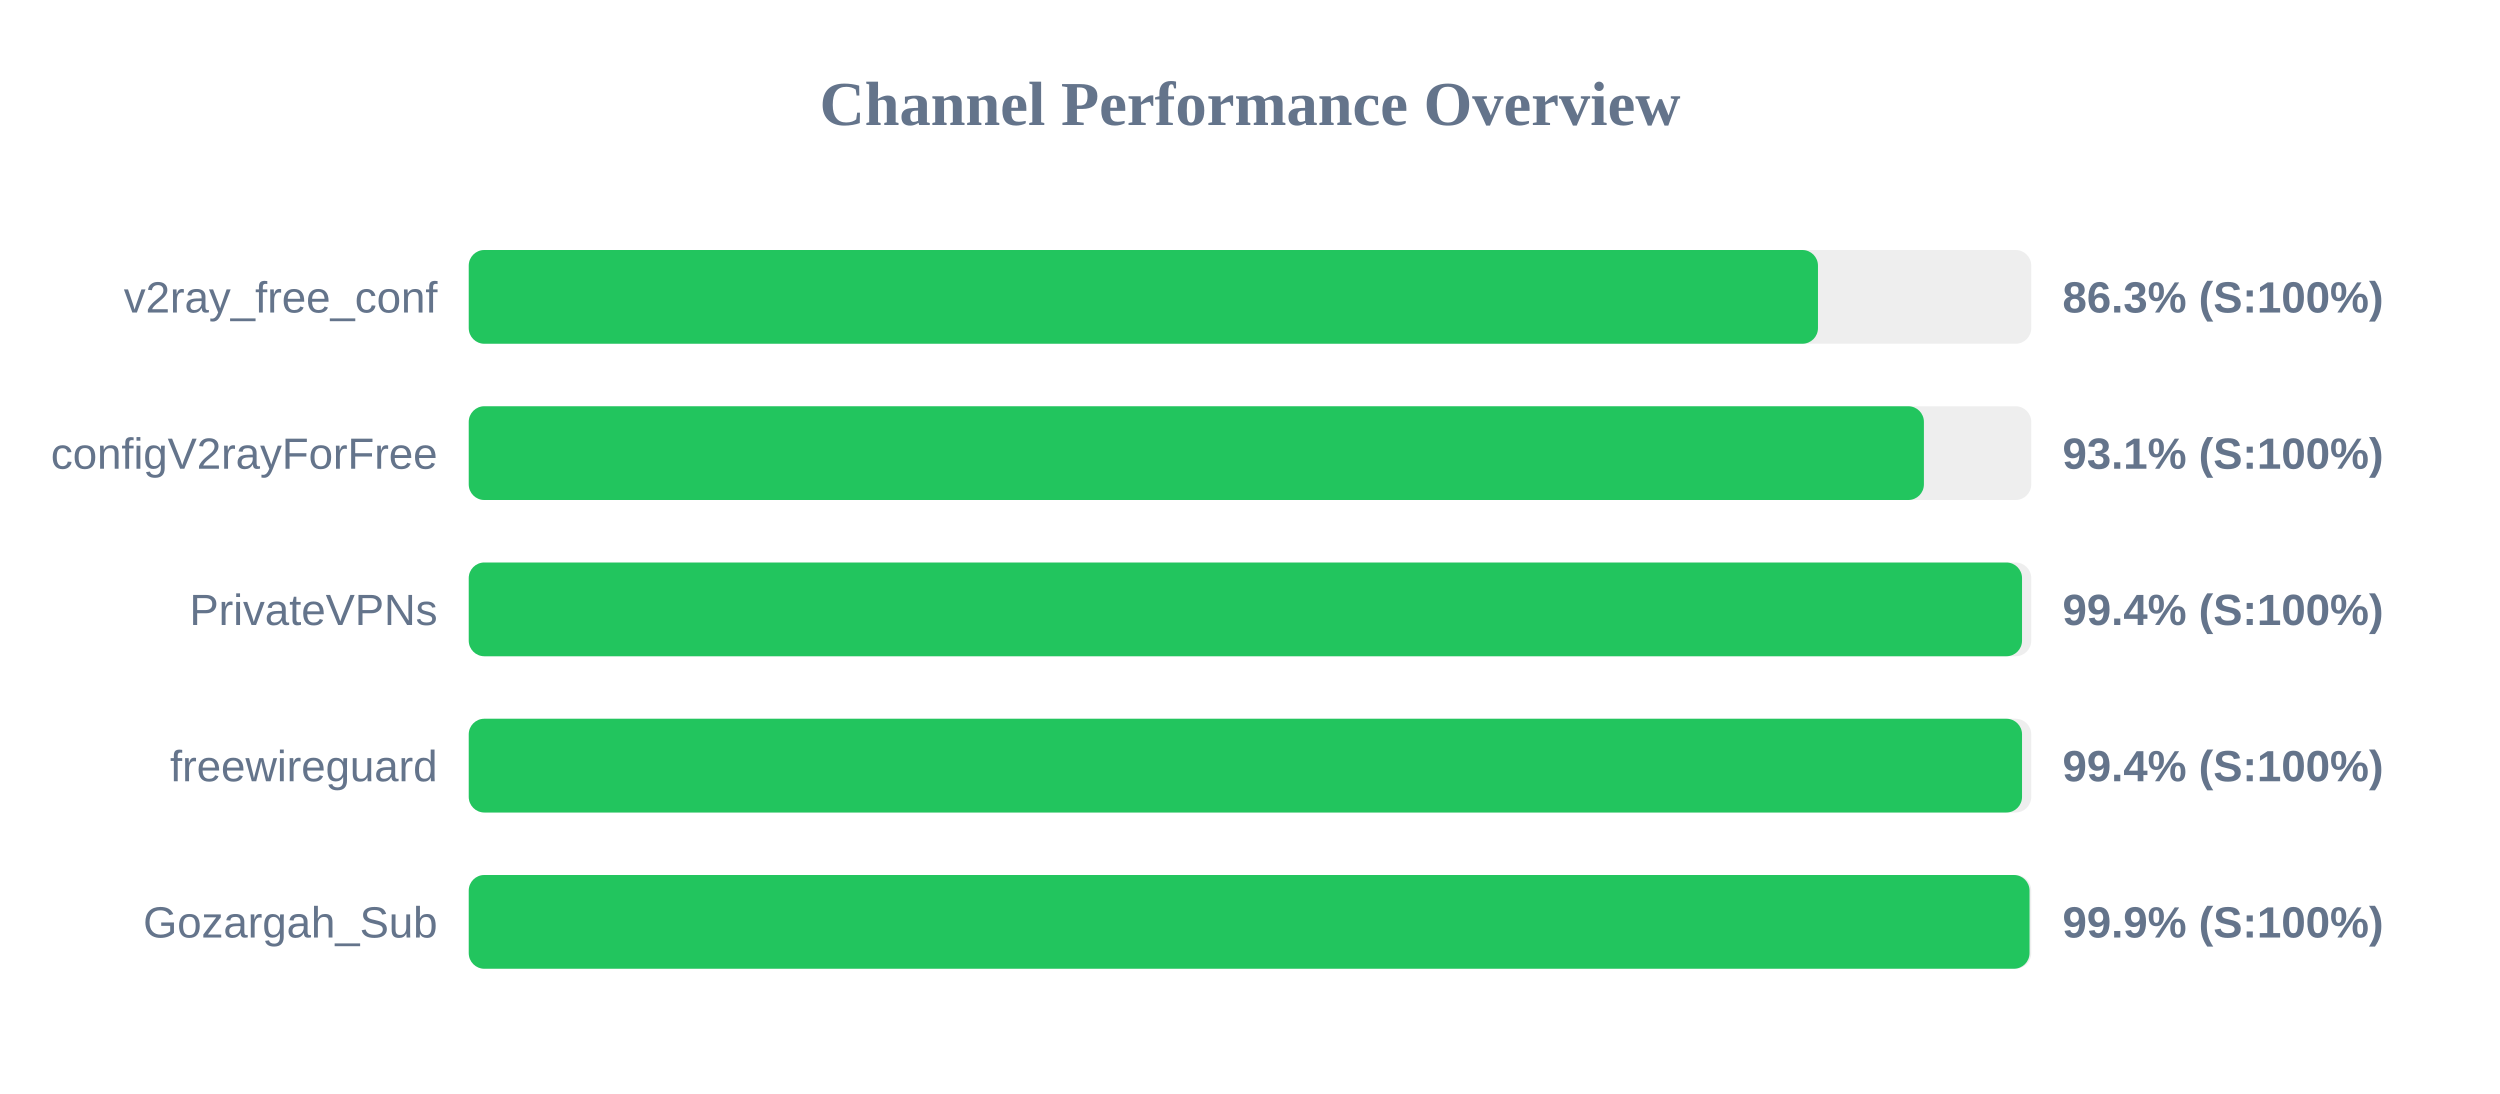
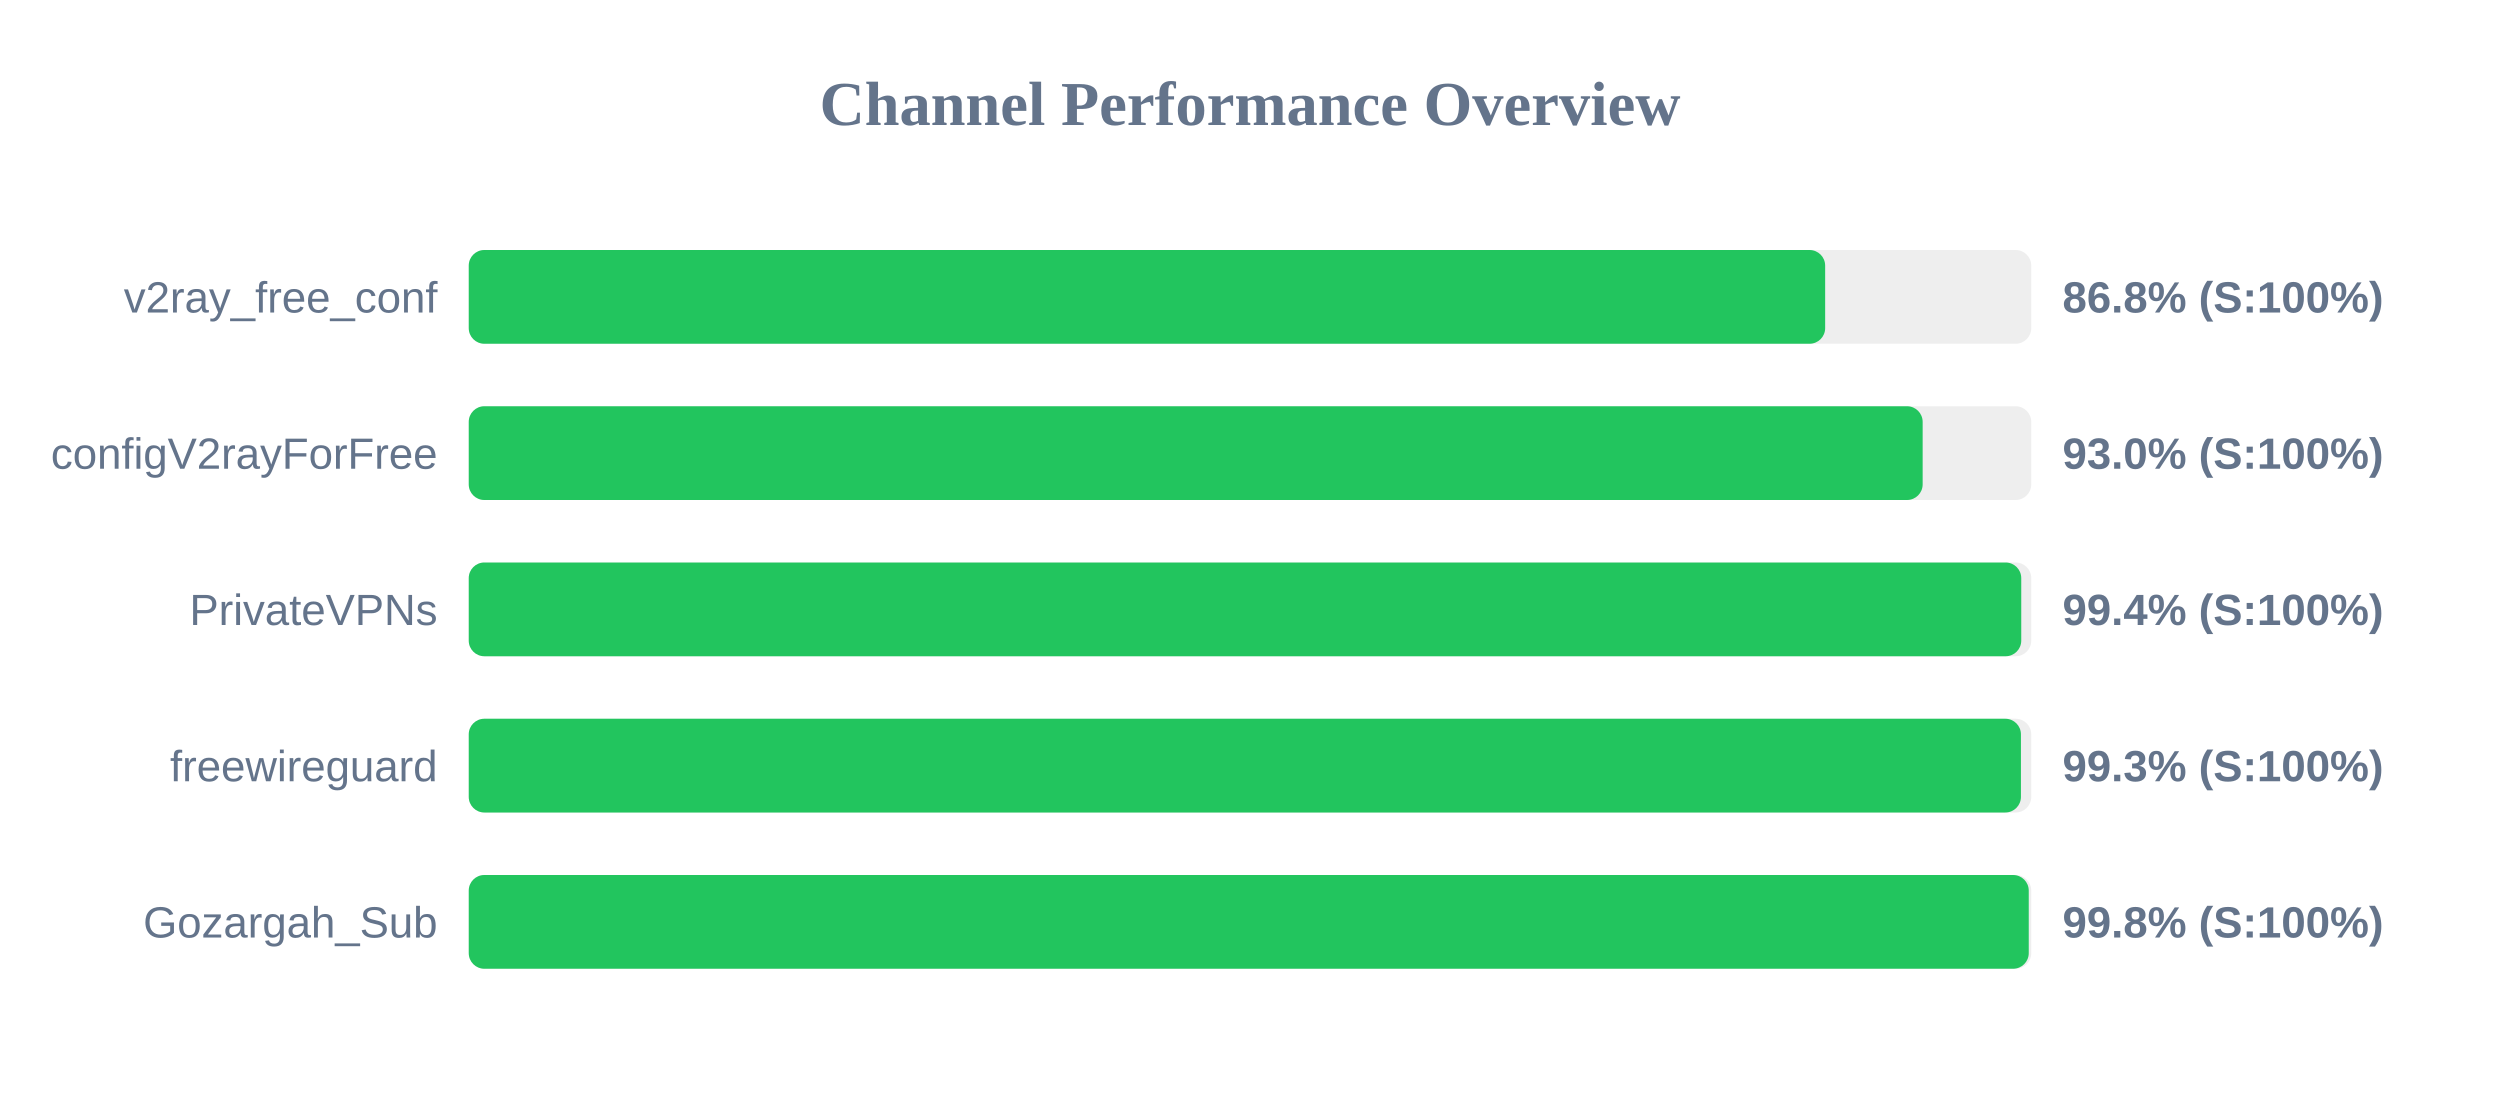
<svg xmlns="http://www.w3.org/2000/svg" width="800" height="350" version="1.1">
  <style>
        .row { font: 14px Arial; fill: #64748b; }
        .score { font: bold 14px Arial; fill: #64748b; }
    </style>
  <text x="400" y="40" text-anchor="middle" font-size="20px" font-weight="bold" fill="#64748b">Channel Performance Overview</text>
  <rect x="150" y="80" width="500" height="30" fill="#eee" rx="5" />
-   <rect x="150" y="80" width="431.75" height="30" fill="#22c55e" rx="5" />
+   <rect x="150" y="80" width="434.05" height="30" fill="#22c55e" rx="5" />
  <text x="140" y="100" text-anchor="end" class="row">v2ray_free_conf</text>
-   <text x="660" y="100" text-anchor="start" class="score">86.3% (S:100%)</text>
+   <text x="660" y="100" text-anchor="start" class="score">86.8% (S:100%)</text>
  <rect x="150" y="130" width="500" height="30" fill="#eee" rx="5" />
-   <rect x="150" y="130" width="465.65" height="30" fill="#22c55e" rx="5" />
+   <rect x="150" y="130" width="465.25" height="30" fill="#22c55e" rx="5" />
  <text x="140" y="150" text-anchor="end" class="row">configV2rayForFree</text>
-   <text x="660" y="150" text-anchor="start" class="score">93.1% (S:100%)</text>
+   <text x="660" y="150" text-anchor="start" class="score">93.0% (S:100%)</text>
  <rect x="150" y="180" width="500" height="30" fill="#eee" rx="5" />
-   <rect x="150" y="180" width="497.05" height="30" fill="#22c55e" rx="5" />
+   <rect x="150" y="180" width="496.8" height="30" fill="#22c55e" rx="5" />
  <text x="140" y="200" text-anchor="end" class="row">PrivateVPNs</text>
  <text x="660" y="200" text-anchor="start" class="score">99.4% (S:100%)</text>
  <rect x="150" y="230" width="500" height="30" fill="#eee" rx="5" />
-   <rect x="150" y="230" width="497.05" height="30" fill="#22c55e" rx="5" />
+   <rect x="150" y="230" width="496.7" height="30" fill="#22c55e" rx="5" />
  <text x="140" y="250" text-anchor="end" class="row">freewireguard</text>
-   <text x="660" y="250" text-anchor="start" class="score">99.4% (S:100%)</text>
+   <text x="660" y="250" text-anchor="start" class="score">99.3% (S:100%)</text>
  <rect x="150" y="280" width="500" height="30" fill="#eee" rx="5" />
-   <rect x="150" y="280" width="499.45" height="30" fill="#22c55e" rx="5" />
+   <rect x="150" y="280" width="499.2" height="30" fill="#22c55e" rx="5" />
  <text x="140" y="300" text-anchor="end" class="row">Gozargah_Sub</text>
-   <text x="660" y="300" text-anchor="start" class="score">99.9% (S:100%)</text>
+   <text x="660" y="300" text-anchor="start" class="score">99.8% (S:100%)</text>
</svg>
